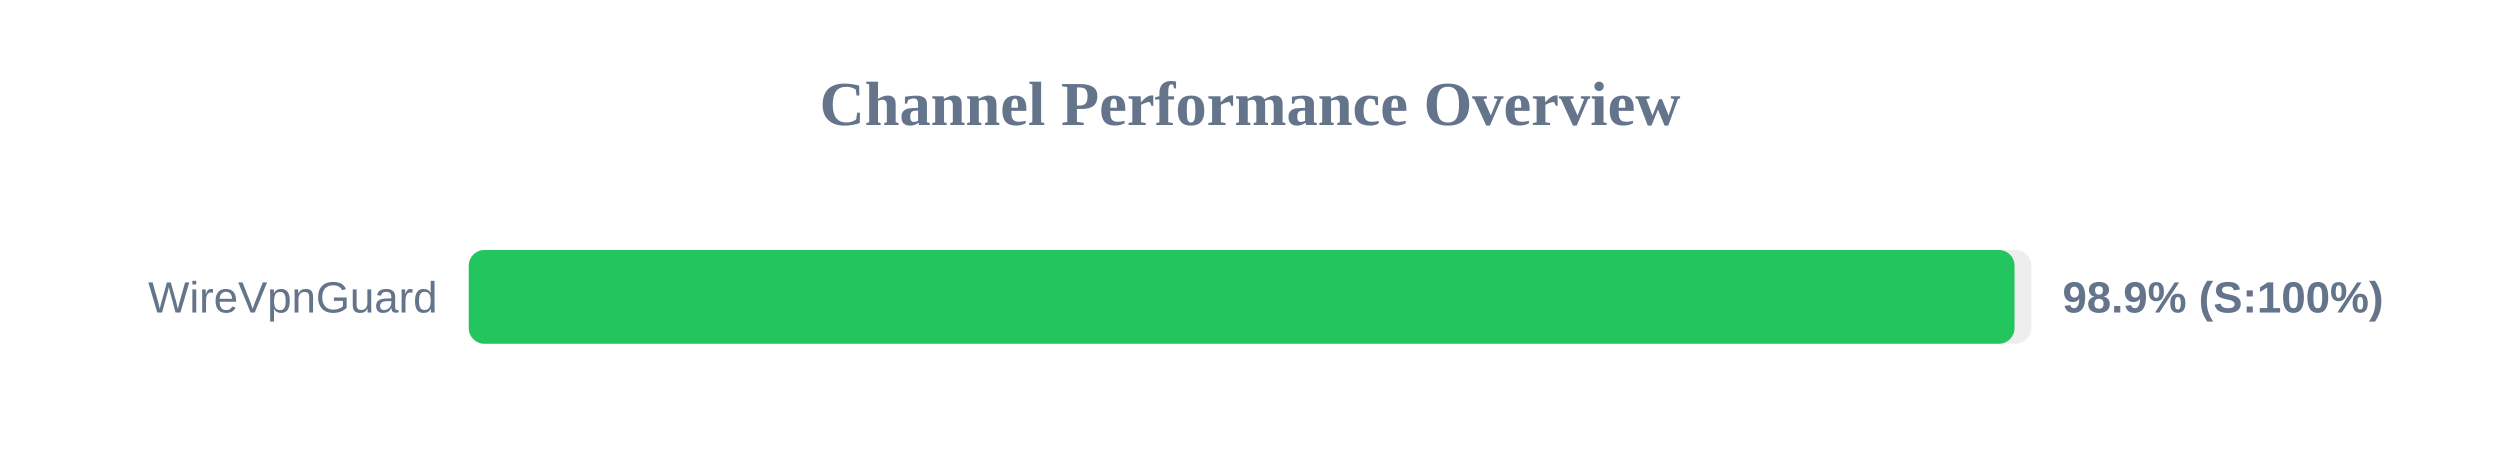
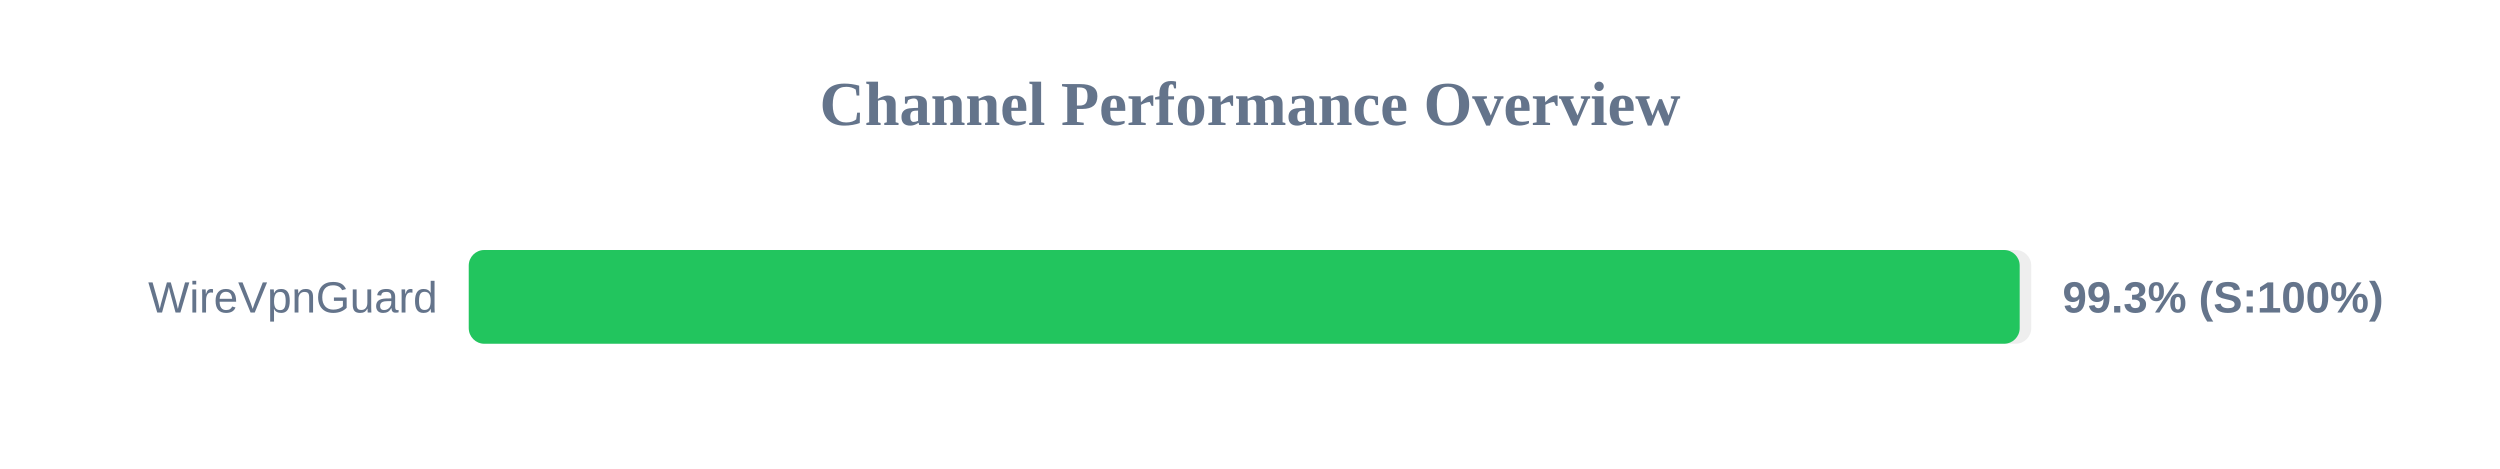
<svg xmlns="http://www.w3.org/2000/svg" width="800" height="150" version="1.1">
  <style>
        .row { font: 14px Arial; fill: #64748b; }
        .score { font: bold 14px Arial; fill: #64748b; }
    </style>
  <text x="400" y="40" text-anchor="middle" font-size="20px" font-weight="bold" fill="#64748b">Channel Performance Overview</text>
  <rect x="150" y="80" width="500" height="30" fill="#eee" rx="5" />
-   <rect x="150" y="80" width="494.65" height="30" fill="#22c55e" rx="5" />
+   <rect x="150" y="80" width="496.3" height="30" fill="#22c55e" rx="5" />
  <text x="140" y="100" text-anchor="end" class="row">WireVpnGuard</text>
-   <text x="660" y="100" text-anchor="start" class="score">98.9% (S:100%)</text>
+   <text x="660" y="100" text-anchor="start" class="score">99.3% (S:100%)</text>
</svg>
